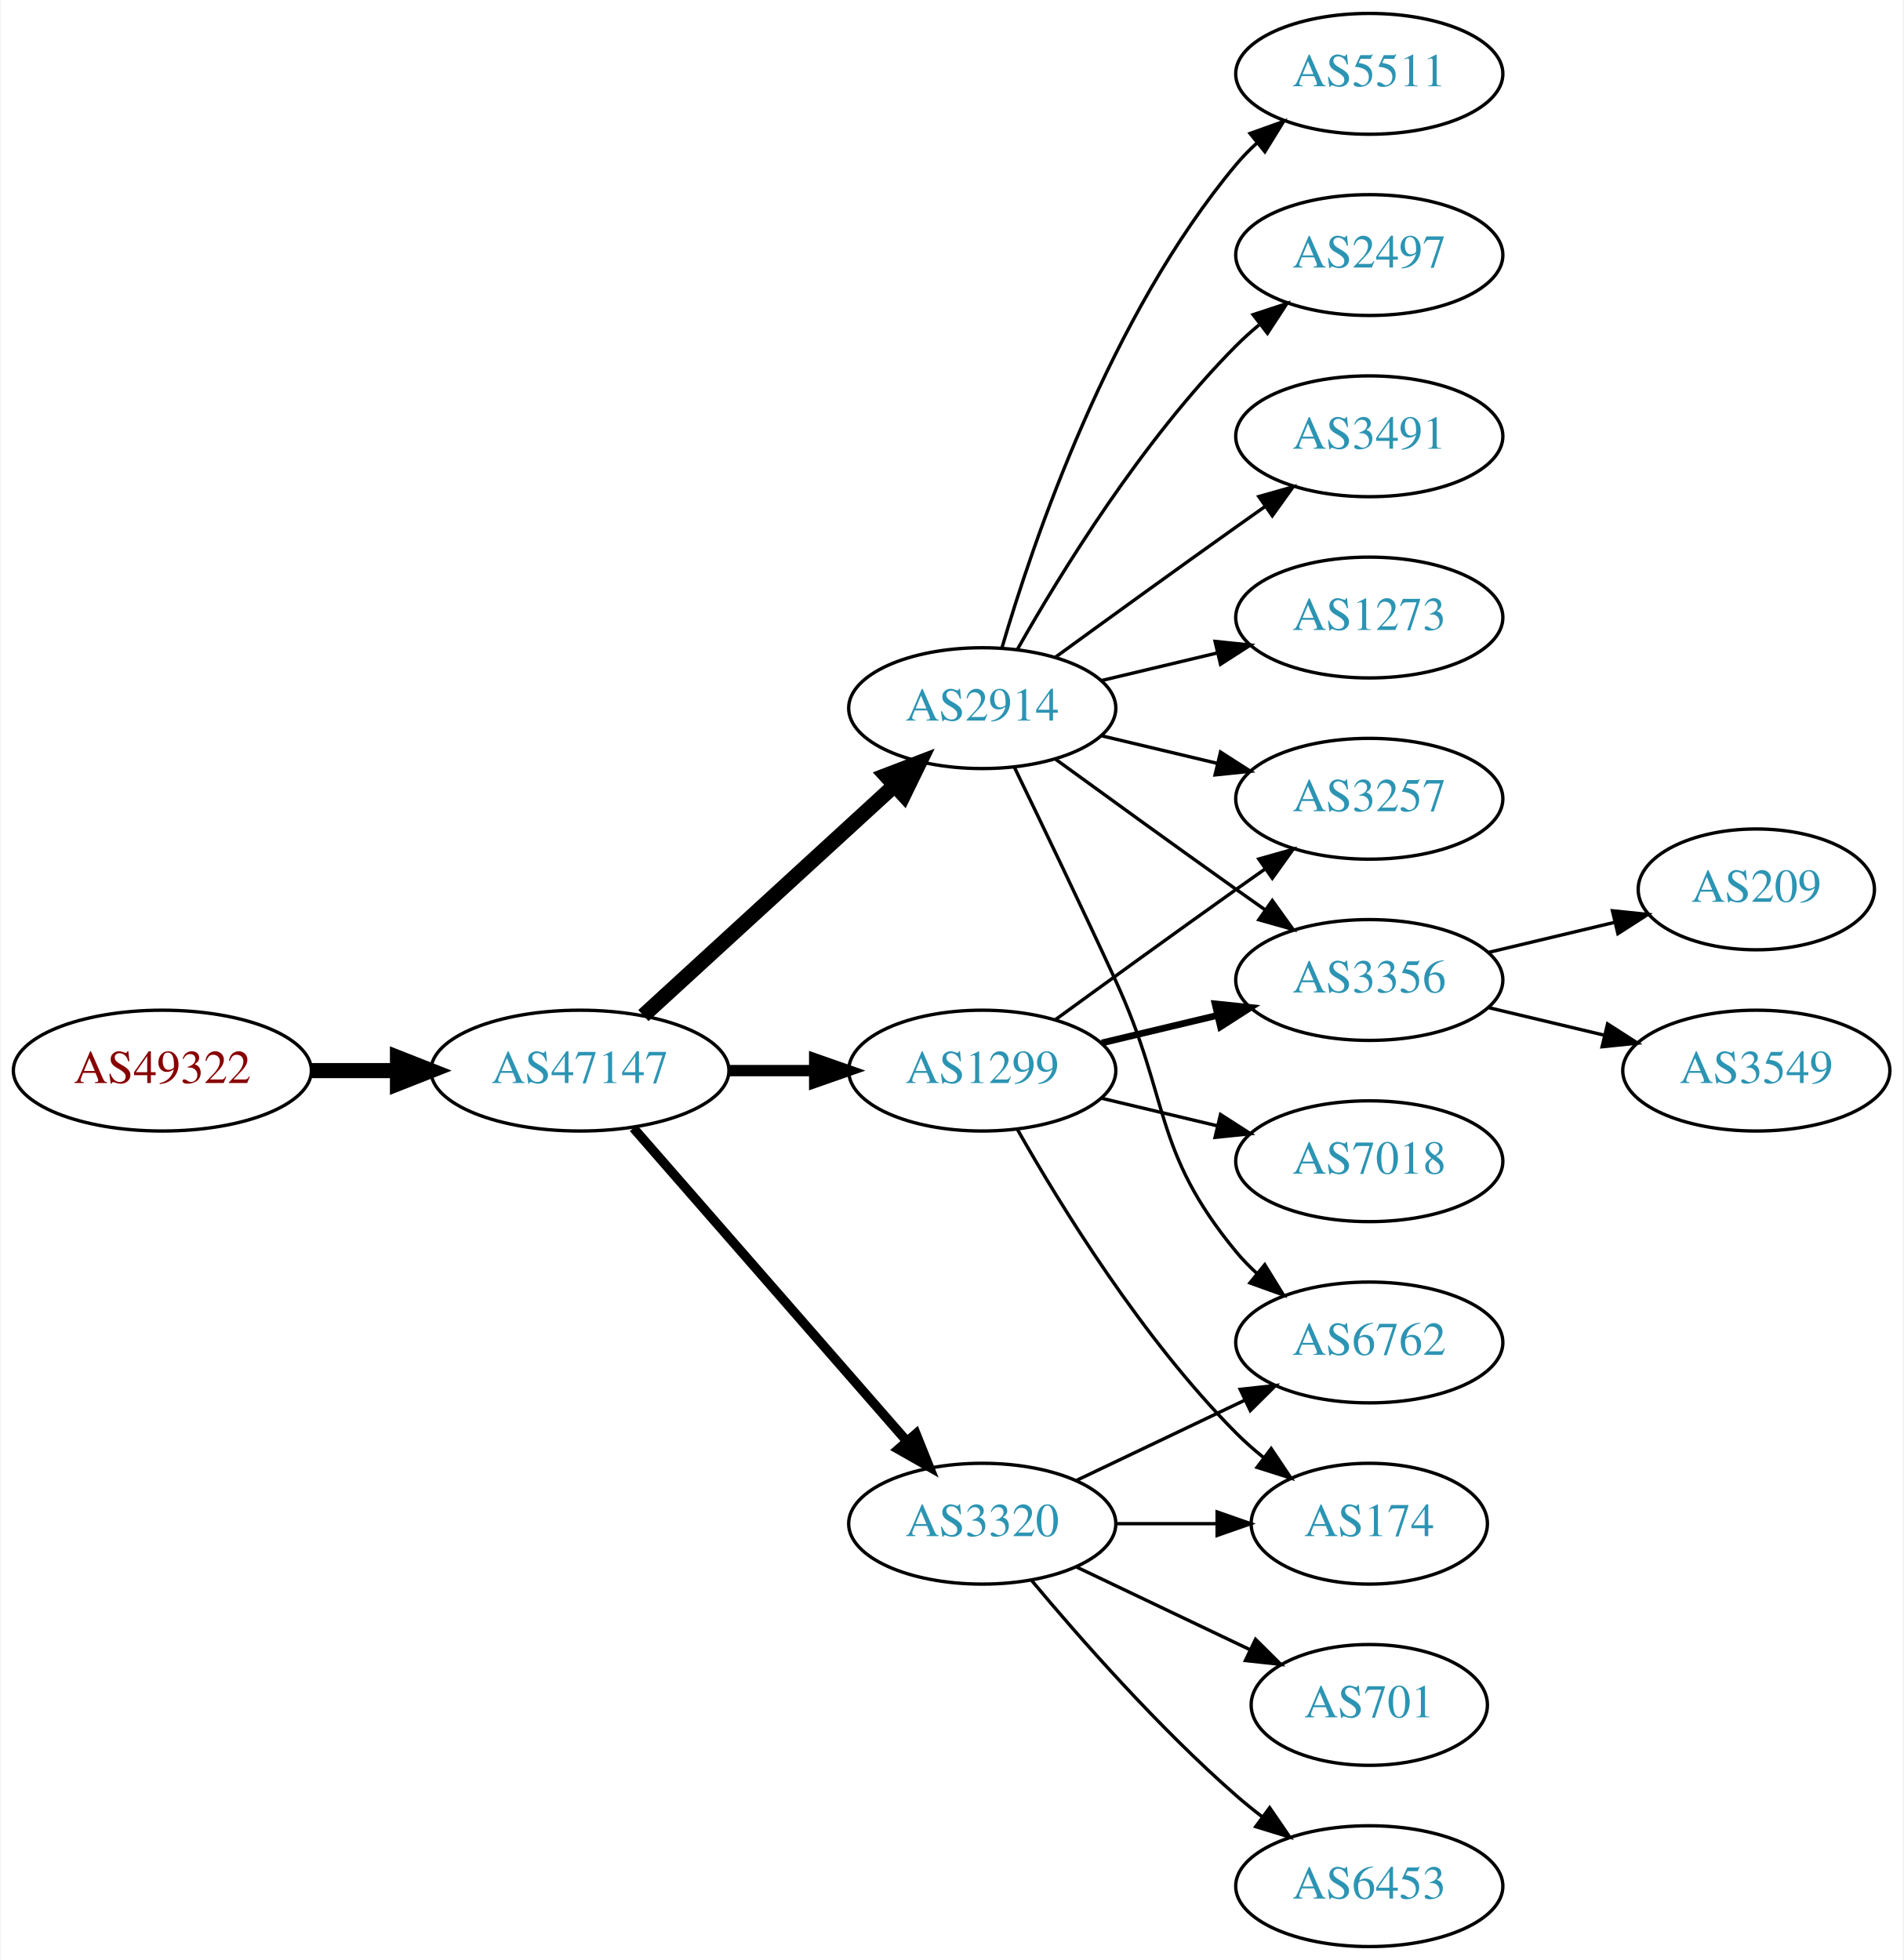
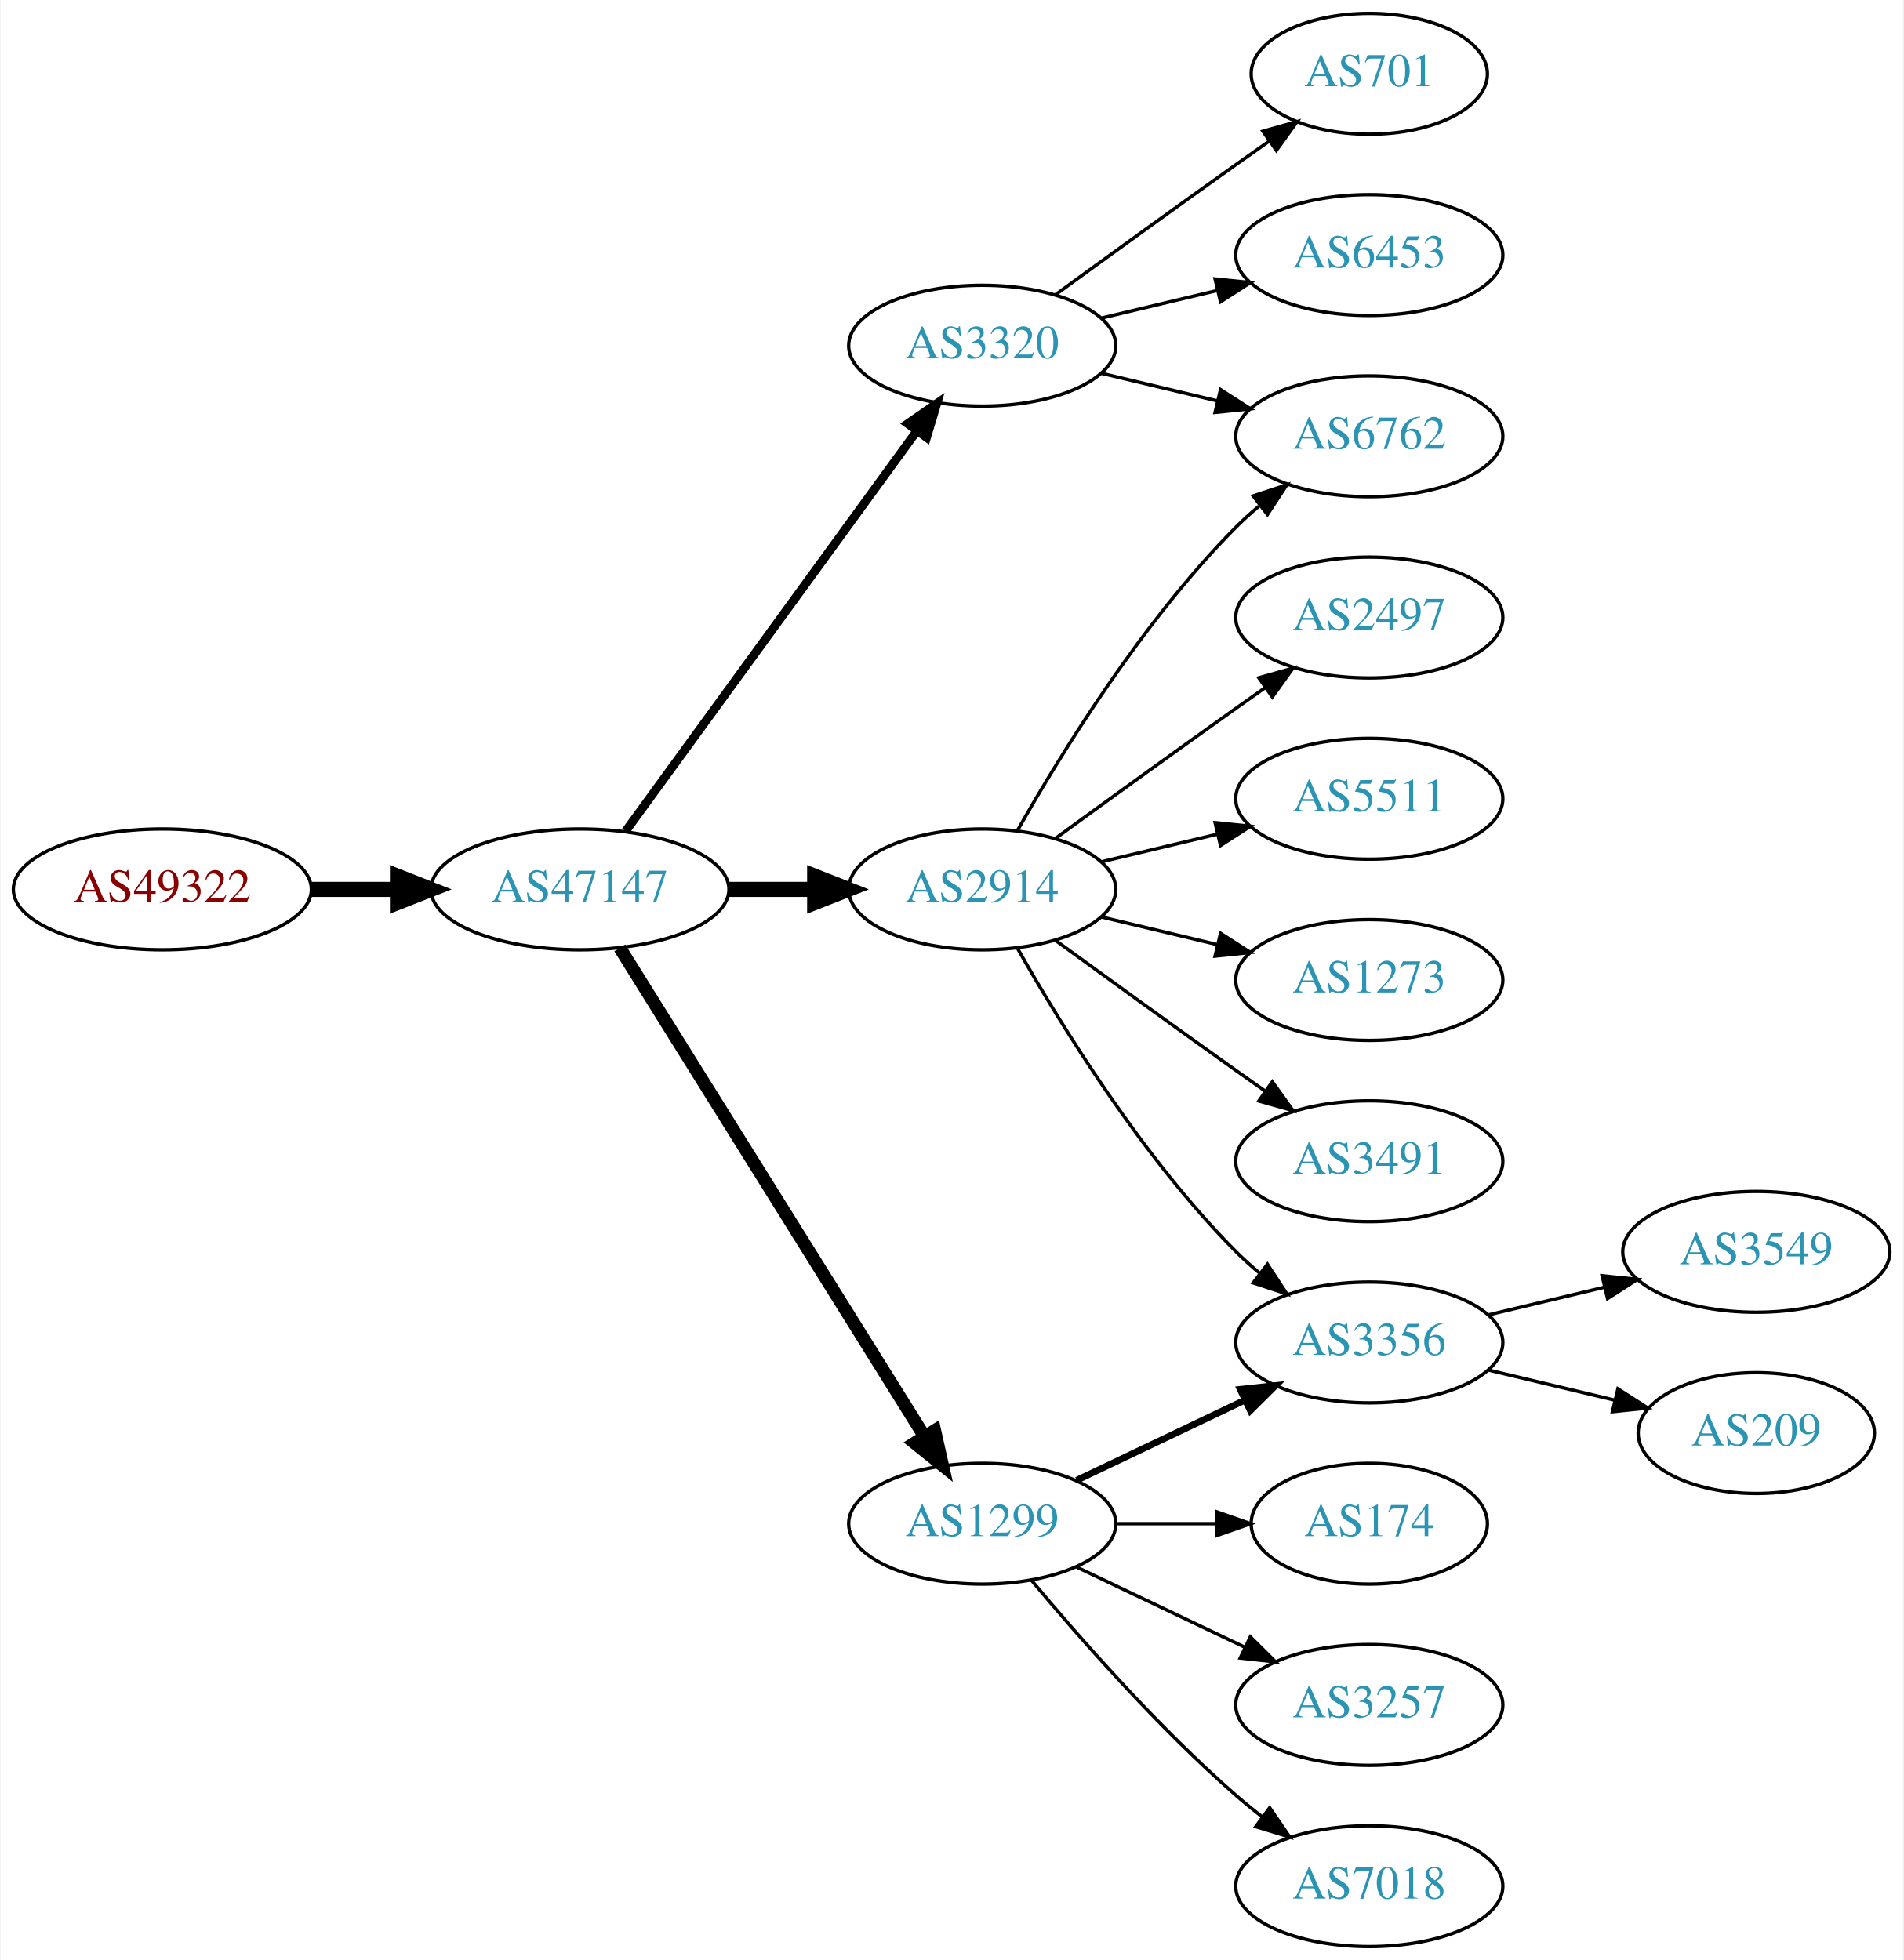
<svg xmlns="http://www.w3.org/2000/svg" xmlns:xlink="http://www.w3.org/1999/xlink" width="567pt" height="584pt" viewBox="0.00 0.00 566.66 584.00">
  <g id="graph0" class="graph" transform="scale(1 1) rotate(0) translate(4 580)">
    <polygon fill="white" stroke="none" points="-4,4 -4,-580 562.663,-580 562.663,4 -4,4" />
    <g id="node1" class="node">
      <g id="a_node1">
        <a xlink:href="/asn/49322" xlink:title="AS49322 ~ ViM Internetdienstleistungen GmbH [AT]">
-           <ellipse fill="#ffffff" stroke="black" cx="44.196" cy="-261" rx="44.393" ry="18" />
-           <text text-anchor="middle" x="44.196" y="-257.3" font-family="Times,serif" font-size="14.00" fill="#880000">AS49322</text>
+           <ellipse fill="#ffffff" stroke="black" cx="44.196" cy="-315" rx="44.393" ry="18" />
+           <text text-anchor="middle" x="44.196" y="-311.3" font-family="Times,serif" font-size="14.00" fill="#880000">AS49322</text>
        </a>
      </g>
    </g>
    <g id="node2" class="node">
      <g id="a_node2">
        <a xlink:href="/asn/47147" xlink:title="AS47147 ~ ANEXIA Internetdienstleistungs GmbH [AT]">
-           <ellipse fill="#ffffff" stroke="black" cx="168.588" cy="-261" rx="44.393" ry="18" />
-           <text text-anchor="middle" x="168.588" y="-257.3" font-family="Times,serif" font-size="14.00" fill="#2c94b3">AS47147</text>
+           <ellipse fill="#ffffff" stroke="black" cx="168.588" cy="-315" rx="44.393" ry="18" />
+           <text text-anchor="middle" x="168.588" y="-311.3" font-family="Times,serif" font-size="14.00" fill="#2c94b3">AS47147</text>
        </a>
      </g>
    </g>
    <g id="edge1" class="edge">
-       <path fill="none" stroke="black" stroke-width="4.5" d="M88.692,-261C96.898,-261 105.569,-261 114.041,-261" />
-       <polygon fill="black" stroke="black" stroke-width="4.5" points="114.233,-264.938 124.233,-261 114.233,-257.063 114.233,-264.938" />
+       <path fill="none" stroke="black" stroke-width="4.5" d="M88.692,-315C96.898,-315 105.569,-315 114.041,-315" />
+       <polygon fill="black" stroke="black" stroke-width="4.5" points="114.233,-318.938 124.233,-315 114.233,-311.063 114.233,-318.938" />
    </g>
    <g id="node3" class="node">
      <g id="a_node3">
-         <a xlink:href="/asn/2914" xlink:title="AS2914 ~ NTT America, Inc. [US]">
-           <ellipse fill="#ffffff" stroke="black" cx="288.431" cy="-369" rx="39.794" ry="18" />
-           <text text-anchor="middle" x="288.431" y="-365.3" font-family="Times,serif" font-size="14.00" fill="#2c94b3">AS2914</text>
+         <a xlink:href="/asn/3320" xlink:title="AS3320 ~ DTAG [DE]">
+           <ellipse fill="#ffffff" stroke="black" cx="288.431" cy="-477" rx="39.794" ry="18" />
+           <text text-anchor="middle" x="288.431" y="-473.3" font-family="Times,serif" font-size="14.00" fill="#2c94b3">AS3320</text>
        </a>
      </g>
    </g>
    <g id="edge2" class="edge">
-       <path fill="none" stroke="black" stroke-width="4.5" d="M187.486,-277.403C207.414,-295.667 239.772,-325.322 262.249,-345.921" />
-       <polygon fill="black" stroke="black" stroke-width="4.5" points="259.718,-348.943 269.751,-352.797 265.039,-343.137 259.718,-348.943" />
+       <path fill="none" stroke="black" stroke-width="2.571" d="M182.199,-332.337C203.02,-360.96 244.683,-418.233 268.871,-451.486" />
+       <polygon fill="black" stroke="black" stroke-width="2.571" points="266.197,-453.76 274.91,-459.788 271.858,-449.642 266.197,-453.76" />
    </g>
    <g id="node4" class="node">
      <g id="a_node4">
-         <a xlink:href="/asn/3320" xlink:title="AS3320 ~ DTAG [DE]">
-           <ellipse fill="#ffffff" stroke="black" cx="288.431" cy="-126" rx="39.794" ry="18" />
-           <text text-anchor="middle" x="288.431" y="-122.3" font-family="Times,serif" font-size="14.00" fill="#2c94b3">AS3320</text>
+         <a xlink:href="/asn/2914" xlink:title="AS2914 ~ NTT America, Inc. [US]">
+           <ellipse fill="#ffffff" stroke="black" cx="288.431" cy="-315" rx="39.794" ry="18" />
+           <text text-anchor="middle" x="288.431" y="-311.3" font-family="Times,serif" font-size="14.00" fill="#2c94b3">AS2914</text>
        </a>
      </g>
    </g>
    <g id="edge3" class="edge">
-       <path fill="none" stroke="black" stroke-width="2.812" d="M184.513,-243.902C205.056,-220.369 242.175,-177.845 265.771,-150.813" />
-       <polygon fill="black" stroke="black" stroke-width="2.812" points="268.688,-152.794 272.627,-142.959 263.414,-148.191 268.688,-152.794" />
+       <path fill="none" stroke="black" stroke-width="4.5" d="M212.799,-315C221.112,-315 229.875,-315 238.357,-315" />
+       <polygon fill="black" stroke="black" stroke-width="4.5" points="238.516,-318.938 248.516,-315 238.516,-311.063 238.516,-318.938" />
    </g>
    <g id="node5" class="node">
      <g id="a_node5">
        <a xlink:href="/asn/1299" xlink:title="AS1299 ~ Telia Carrier [EU]">
-           <ellipse fill="#ffffff" stroke="black" cx="288.431" cy="-261" rx="39.794" ry="18" />
-           <text text-anchor="middle" x="288.431" y="-257.3" font-family="Times,serif" font-size="14.00" fill="#2c94b3">AS1299</text>
+           <ellipse fill="#ffffff" stroke="black" cx="288.431" cy="-126" rx="39.794" ry="18" />
+           <text text-anchor="middle" x="288.431" y="-122.3" font-family="Times,serif" font-size="14.00" fill="#2c94b3">AS1299</text>
        </a>
      </g>
    </g>
    <g id="edge4" class="edge">
-       <path fill="none" stroke="black" stroke-width="3.375" d="M212.799,-261C221.112,-261 229.875,-261 238.357,-261" />
-       <polygon fill="black" stroke="black" stroke-width="3.375" points="238.516,-264.5 248.516,-261 238.516,-257.5 238.516,-264.5" />
+       <path fill="none" stroke="black" stroke-width="3.857" d="M180.463,-297.558C201.247,-264.225 246.707,-191.314 271.136,-152.134" />
+       <polygon fill="black" stroke="black" stroke-width="3.857" points="274.261,-153.737 276.582,-143.4 268.321,-150.034 274.261,-153.737" />
    </g>
    <g id="node6" class="node">
      <g id="a_node6">
-         <a xlink:href="/asn/2497" xlink:title="AS2497 ~ Internet Initiative Japan Inc. [JP]">
-           <ellipse fill="#ffffff" stroke="black" cx="403.724" cy="-504" rx="39.794" ry="18" />
-           <text text-anchor="middle" x="403.724" y="-500.3" font-family="Times,serif" font-size="14.00" fill="#2c94b3">AS2497</text>
+         <a xlink:href="/asn/6762" xlink:title="AS6762 ~ TELECOM ITALIA SPARKLE S.p.A. [IT]">
+           <ellipse fill="#ffffff" stroke="black" cx="403.724" cy="-450" rx="39.794" ry="18" />
+           <text text-anchor="middle" x="403.724" y="-446.3" font-family="Times,serif" font-size="14.00" fill="#2c94b3">AS6762</text>
        </a>
      </g>
    </g>
    <g id="edge5" class="edge">
-       <path fill="none" stroke="black" d="M298.891,-386.49C311.672,-409.096 336.105,-448.886 364.077,-477 366.188,-479.121 368.484,-481.188 370.87,-483.171" />
-       <polygon fill="black" stroke="black" points="369.122,-486.242 379.185,-489.556 373.385,-480.69 369.122,-486.242" />
+       <path fill="none" stroke="black" d="M324.038,-468.752C334.909,-466.162 347.064,-463.265 358.506,-460.538" />
+       <polygon fill="black" stroke="black" points="359.412,-463.92 368.328,-458.197 357.789,-457.111 359.412,-463.92" />
    </g>
    <g id="node7" class="node">
      <g id="a_node7">
-         <a xlink:href="/asn/3491" xlink:title="AS3491 ~ PCCW Global, Inc. [US]">
-           <ellipse fill="#ffffff" stroke="black" cx="403.724" cy="-450" rx="39.794" ry="18" />
-           <text text-anchor="middle" x="403.724" y="-446.3" font-family="Times,serif" font-size="14.00" fill="#2c94b3">AS3491</text>
+         <a xlink:href="/asn/701" xlink:title="AS701 ~ UUNET [US]">
+           <ellipse fill="#ffffff" stroke="black" cx="403.724" cy="-558" rx="35.194" ry="18" />
+           <text text-anchor="middle" x="403.724" y="-554.3" font-family="Times,serif" font-size="14.00" fill="#2c94b3">AS701</text>
        </a>
      </g>
    </g>
    <g id="edge6" class="edge">
-       <path fill="none" stroke="black" d="M310.279,-384.222C325.213,-395.091 345.827,-410.025 364.077,-423 366.898,-425.005 369.841,-427.085 372.789,-429.159" />
-       <polygon fill="black" stroke="black" points="370.816,-432.05 381.013,-434.926 374.835,-426.319 370.816,-432.05" />
+       <path fill="none" stroke="black" d="M310.279,-492.222C325.213,-503.091 345.827,-518.025 364.077,-531 367.288,-533.282 370.657,-535.661 374.011,-538.018" />
+       <polygon fill="black" stroke="black" points="372.023,-540.899 382.222,-543.77 376.039,-535.166 372.023,-540.899" />
    </g>
    <g id="node8" class="node">
      <g id="a_node8">
-         <a xlink:href="/asn/1273" xlink:title="AS1273 ~ Vodafone Group PLC [EU]">
-           <ellipse fill="#ffffff" stroke="black" cx="403.724" cy="-396" rx="39.794" ry="18" />
-           <text text-anchor="middle" x="403.724" y="-392.3" font-family="Times,serif" font-size="14.00" fill="#2c94b3">AS1273</text>
+         <a xlink:href="/asn/6453" xlink:title="AS6453 ~ TATA COMMUNICATIONS (AMERICA) INC [US]">
+           <ellipse fill="#ffffff" stroke="black" cx="403.724" cy="-504" rx="39.794" ry="18" />
+           <text text-anchor="middle" x="403.724" y="-500.3" font-family="Times,serif" font-size="14.00" fill="#2c94b3">AS6453</text>
        </a>
      </g>
    </g>
    <g id="edge7" class="edge">
-       <path fill="none" stroke="black" d="M324.038,-377.248C334.909,-379.838 347.064,-382.735 358.506,-385.462" />
-       <polygon fill="black" stroke="black" points="357.789,-388.889 368.328,-387.803 359.412,-382.08 357.789,-388.889" />
+       <path fill="none" stroke="black" d="M324.038,-485.248C334.909,-487.838 347.064,-490.735 358.506,-493.462" />
+       <polygon fill="black" stroke="black" points="357.789,-496.889 368.328,-495.803 359.412,-490.08 357.789,-496.889" />
+     </g>
+     <g id="edge10" class="edge">
+       <path fill="none" stroke="black" d="M298.891,-332.49C311.672,-355.096 336.105,-394.886 364.077,-423 366.188,-425.121 368.484,-427.188 370.87,-429.171" />
+       <polygon fill="black" stroke="black" points="369.122,-432.242 379.185,-435.556 373.385,-426.69 369.122,-432.242" />
    </g>
    <g id="node9" class="node">
      <g id="a_node9">
-         <a xlink:href="/asn/3356" xlink:title="AS3356 ~ Level 3 Parent, LLC [US]">
-           <ellipse fill="#ffffff" stroke="black" cx="403.724" cy="-288" rx="39.794" ry="18" />
-           <text text-anchor="middle" x="403.724" y="-284.3" font-family="Times,serif" font-size="14.00" fill="#2c94b3">AS3356</text>
+         <a xlink:href="/asn/2497" xlink:title="AS2497 ~ Internet Initiative Japan Inc. [JP]">
+           <ellipse fill="#ffffff" stroke="black" cx="403.724" cy="-396" rx="39.794" ry="18" />
+           <text text-anchor="middle" x="403.724" y="-392.3" font-family="Times,serif" font-size="14.00" fill="#2c94b3">AS2497</text>
        </a>
      </g>
    </g>
    <g id="edge8" class="edge">
-       <path fill="none" stroke="black" d="M310.279,-353.778C325.213,-342.909 345.827,-327.975 364.077,-315 366.898,-312.995 369.841,-310.915 372.789,-308.841" />
-       <polygon fill="black" stroke="black" points="374.835,-311.681 381.013,-303.074 370.816,-305.95 374.835,-311.681" />
+       <path fill="none" stroke="black" d="M310.279,-330.222C325.213,-341.091 345.827,-356.025 364.077,-369 366.898,-371.005 369.841,-373.085 372.789,-375.159" />
+       <polygon fill="black" stroke="black" points="370.816,-378.05 381.013,-380.926 374.835,-372.319 370.816,-378.05" />
    </g>
    <g id="node10" class="node">
      <g id="a_node10">
        <a xlink:href="/asn/5511" xlink:title="AS5511 ~ Orange S.A. [FR]">
-           <ellipse fill="#ffffff" stroke="black" cx="403.724" cy="-558" rx="39.794" ry="18" />
-           <text text-anchor="middle" x="403.724" y="-554.3" font-family="Times,serif" font-size="14.00" fill="#2c94b3">AS5511</text>
+           <ellipse fill="#ffffff" stroke="black" cx="403.724" cy="-342" rx="39.794" ry="18" />
+           <text text-anchor="middle" x="403.724" y="-338.3" font-family="Times,serif" font-size="14.00" fill="#2c94b3">AS5511</text>
        </a>
      </g>
    </g>
    <g id="edge9" class="edge">
-       <path fill="none" stroke="black" d="M294.305,-387.002C303.619,-418.844 326.435,-485.981 364.077,-531 365.948,-533.237 368.046,-535.374 370.272,-537.396" />
-       <polygon fill="black" stroke="black" points="368.216,-540.234 378.191,-543.804 372.619,-534.793 368.216,-540.234" />
+       <path fill="none" stroke="black" d="M324.038,-323.248C334.909,-325.838 347.064,-328.735 358.506,-331.462" />
+       <polygon fill="black" stroke="black" points="357.789,-334.889 368.328,-333.803 359.412,-328.08 357.789,-334.889" />
    </g>
    <g id="node11" class="node">
      <g id="a_node11">
-         <a xlink:href="/asn/3257" xlink:title="AS3257 ~ GTT [DE]">
-           <ellipse fill="#ffffff" stroke="black" cx="403.724" cy="-342" rx="39.794" ry="18" />
-           <text text-anchor="middle" x="403.724" y="-338.3" font-family="Times,serif" font-size="14.00" fill="#2c94b3">AS3257</text>
-         </a>
-       </g>
-     </g>
-     <g id="edge10" class="edge">
-       <path fill="none" stroke="black" d="M324.038,-360.752C334.909,-358.162 347.064,-355.265 358.506,-352.538" />
-       <polygon fill="black" stroke="black" points="359.412,-355.92 368.328,-350.197 357.789,-349.111 359.412,-355.92" />
+         <a xlink:href="/asn/1273" xlink:title="AS1273 ~ Vodafone Group PLC [EU]">
+           <ellipse fill="#ffffff" stroke="black" cx="403.724" cy="-288" rx="39.794" ry="18" />
+           <text text-anchor="middle" x="403.724" y="-284.3" font-family="Times,serif" font-size="14.00" fill="#2c94b3">AS1273</text>
+         </a>
+       </g>
+     </g>
+     <g id="edge11" class="edge">
+       <path fill="none" stroke="black" d="M324.038,-306.752C334.909,-304.162 347.064,-301.265 358.506,-298.538" />
+       <polygon fill="black" stroke="black" points="359.412,-301.92 368.328,-296.197 357.789,-295.111 359.412,-301.92" />
    </g>
    <g id="node12" class="node">
      <g id="a_node12">
-         <a xlink:href="/asn/6762" xlink:title="AS6762 ~ TELECOM ITALIA SPARKLE S.p.A. [IT]">
-           <ellipse fill="#ffffff" stroke="black" cx="403.724" cy="-180" rx="39.794" ry="18" />
-           <text text-anchor="middle" x="403.724" y="-176.3" font-family="Times,serif" font-size="14.00" fill="#2c94b3">AS6762</text>
-         </a>
-       </g>
-     </g>
-     <g id="edge11" class="edge">
-       <path fill="none" stroke="black" d="M298.012,-351.367C305.936,-335.002 317.972,-309.935 328.077,-288 344.561,-252.219 339.013,-237.394 364.077,-207 365.932,-204.75 368.02,-202.604 370.238,-200.576" />
-       <polygon fill="black" stroke="black" points="372.587,-203.177 378.143,-194.156 368.174,-197.744 372.587,-203.177" />
-     </g>
-     <g id="edge13" class="edge">
-       <path fill="none" stroke="black" d="M316.567,-138.934C331.561,-146.081 350.382,-155.052 366.605,-162.785" />
-       <polygon fill="black" stroke="black" points="365.276,-166.028 375.809,-167.171 368.288,-159.709 365.276,-166.028" />
+         <a xlink:href="/asn/3491" xlink:title="AS3491 ~ PCCW Global, Inc. [US]">
+           <ellipse fill="#ffffff" stroke="black" cx="403.724" cy="-234" rx="39.794" ry="18" />
+           <text text-anchor="middle" x="403.724" y="-230.3" font-family="Times,serif" font-size="14.00" fill="#2c94b3">AS3491</text>
+         </a>
+       </g>
+     </g>
+     <g id="edge12" class="edge">
+       <path fill="none" stroke="black" d="M310.279,-299.778C325.213,-288.909 345.827,-273.975 364.077,-261 366.898,-258.995 369.841,-256.915 372.789,-254.841" />
+       <polygon fill="black" stroke="black" points="374.835,-257.681 381.013,-249.074 370.816,-251.95 374.835,-257.681" />
    </g>
    <g id="node13" class="node">
      <g id="a_node13">
+         <a xlink:href="/asn/3356" xlink:title="AS3356 ~ Level 3 Parent, LLC [US]">
+           <ellipse fill="#ffffff" stroke="black" cx="403.724" cy="-180" rx="39.794" ry="18" />
+           <text text-anchor="middle" x="403.724" y="-176.3" font-family="Times,serif" font-size="14.00" fill="#2c94b3">AS3356</text>
+         </a>
+       </g>
+     </g>
+     <g id="edge13" class="edge">
+       <path fill="none" stroke="black" d="M298.891,-297.51C311.672,-274.904 336.105,-235.114 364.077,-207 366.188,-204.879 368.484,-202.812 370.87,-200.829" />
+       <polygon fill="black" stroke="black" points="373.385,-203.31 379.185,-194.444 369.122,-197.758 373.385,-203.31" />
+     </g>
+     <g id="edge16" class="edge">
+       <path fill="none" stroke="black" stroke-width="2" d="M316.567,-138.934C331.561,-146.081 350.382,-155.052 366.605,-162.785" />
+       <polygon fill="black" stroke="black" stroke-width="2" points="365.276,-166.028 375.809,-167.171 368.288,-159.709 365.276,-166.028" />
+     </g>
+     <g id="node14" class="node">
+       <g id="a_node14">
        <a xlink:href="/asn/174" xlink:title="AS174 ~ Cogent Communications [US]">
          <ellipse fill="#ffffff" stroke="black" cx="403.724" cy="-126" rx="35.194" ry="18" />
          <text text-anchor="middle" x="403.724" y="-122.3" font-family="Times,serif" font-size="14.00" fill="#2c94b3">AS174</text>
        </a>
      </g>
    </g>
-     <g id="edge12" class="edge">
+     <g id="edge14" class="edge">
      <path fill="none" stroke="black" d="M328.103,-126C337.808,-126 348.299,-126 358.262,-126" />
      <polygon fill="black" stroke="black" points="358.398,-129.5 368.398,-126 358.398,-122.5 358.398,-129.5" />
    </g>
-     <g id="node14" class="node">
-       <g id="a_node14">
-         <a xlink:href="/asn/6453" xlink:title="AS6453 ~ TATA COMMUNICATIONS (AMERICA) INC [US]">
-           <ellipse fill="#ffffff" stroke="black" cx="403.724" cy="-18" rx="39.794" ry="18" />
-           <text text-anchor="middle" x="403.724" y="-14.3" font-family="Times,serif" font-size="14.00" fill="#2c94b3">AS6453</text>
-         </a>
-       </g>
-     </g>
-     <g id="edge14" class="edge">
-       <path fill="none" stroke="black" d="M303.061,-109.183C317.343,-92.071 340.89,-65.255 364.077,-45 366.543,-42.846 369.182,-40.706 371.879,-38.628" />
-       <polygon fill="black" stroke="black" points="374.052,-41.375 380.033,-32.63 369.904,-35.736 374.052,-41.375" />
-     </g>
    <g id="node15" class="node">
      <g id="a_node15">
-         <a xlink:href="/asn/701" xlink:title="AS701 ~ UUNET [US]">
-           <ellipse fill="#ffffff" stroke="black" cx="403.724" cy="-72" rx="35.194" ry="18" />
-           <text text-anchor="middle" x="403.724" y="-68.3" font-family="Times,serif" font-size="14.00" fill="#2c94b3">AS701</text>
+         <a xlink:href="/asn/3257" xlink:title="AS3257 ~ GTT [DE]">
+           <ellipse fill="#ffffff" stroke="black" cx="403.724" cy="-72" rx="39.794" ry="18" />
+           <text text-anchor="middle" x="403.724" y="-68.3" font-family="Times,serif" font-size="14.00" fill="#2c94b3">AS3257</text>
        </a>
      </g>
    </g>
    <g id="edge15" class="edge">
-       <path fill="none" stroke="black" d="M316.567,-113.066C331.999,-105.71 351.485,-96.423 368.02,-88.541" />
-       <polygon fill="black" stroke="black" points="369.84,-91.551 377.361,-84.089 366.828,-85.232 369.84,-91.551" />
-     </g>
-     <g id="edge18" class="edge">
-       <path fill="none" stroke="black" stroke-width="2" d="M324.038,-269.248C334.909,-271.838 347.064,-274.735 358.506,-277.462" />
-       <polygon fill="black" stroke="black" stroke-width="2" points="357.789,-280.889 368.328,-279.803 359.412,-274.08 357.789,-280.889" />
-     </g>
-     <g id="edge17" class="edge">
-       <path fill="none" stroke="black" d="M310.279,-276.222C325.213,-287.091 345.827,-302.025 364.077,-315 366.898,-317.005 369.841,-319.085 372.789,-321.159" />
-       <polygon fill="black" stroke="black" points="370.816,-324.05 381.013,-326.926 374.835,-318.319 370.816,-324.05" />
-     </g>
-     <g id="edge16" class="edge">
-       <path fill="none" stroke="black" d="M298.891,-243.51C311.672,-220.904 336.105,-181.114 364.077,-153 366.578,-150.487 369.338,-148.051 372.199,-145.739" />
-       <polygon fill="black" stroke="black" points="374.5,-148.389 380.396,-139.587 370.298,-142.79 374.5,-148.389" />
+       <path fill="none" stroke="black" d="M316.567,-113.066C331.561,-105.919 350.382,-96.948 366.605,-89.215" />
+       <polygon fill="black" stroke="black" points="368.288,-92.291 375.809,-84.829 365.276,-85.972 368.288,-92.291" />
    </g>
    <g id="node16" class="node">
      <g id="a_node16">
        <a xlink:href="/asn/7018" xlink:title="AS7018 ~ AT&amp;T Services, Inc. [US]">
-           <ellipse fill="#ffffff" stroke="black" cx="403.724" cy="-234" rx="39.794" ry="18" />
-           <text text-anchor="middle" x="403.724" y="-230.3" font-family="Times,serif" font-size="14.00" fill="#2c94b3">AS7018</text>
-         </a>
-       </g>
-     </g>
-     <g id="edge19" class="edge">
-       <path fill="none" stroke="black" d="M324.038,-252.752C334.909,-250.162 347.064,-247.265 358.506,-244.538" />
-       <polygon fill="black" stroke="black" points="359.412,-247.92 368.328,-242.197 357.789,-241.111 359.412,-247.92" />
+           <ellipse fill="#ffffff" stroke="black" cx="403.724" cy="-18" rx="39.794" ry="18" />
+           <text text-anchor="middle" x="403.724" y="-14.3" font-family="Times,serif" font-size="14.00" fill="#2c94b3">AS7018</text>
+         </a>
+       </g>
+     </g>
+     <g id="edge17" class="edge">
+       <path fill="none" stroke="black" d="M303.061,-109.183C317.343,-92.071 340.89,-65.255 364.077,-45 366.543,-42.846 369.182,-40.706 371.879,-38.628" />
+       <polygon fill="black" stroke="black" points="374.052,-41.375 380.033,-32.63 369.904,-35.736 374.052,-41.375" />
    </g>
    <g id="node17" class="node">
      <g id="a_node17">
-         <a xlink:href="/asn/209" xlink:title="AS209 ~ CenturyLink Communications, LLC [US]">
-           <ellipse fill="#ffffff" stroke="black" cx="519.017" cy="-315" rx="35.194" ry="18" />
-           <text text-anchor="middle" x="519.017" y="-311.3" font-family="Times,serif" font-size="14.00" fill="#2c94b3">AS209</text>
-         </a>
-       </g>
-     </g>
-     <g id="edge20" class="edge">
-       <path fill="none" stroke="black" d="M439.331,-296.248C451.125,-299.058 464.43,-302.229 476.698,-305.153" />
-       <polygon fill="black" stroke="black" points="476.164,-308.624 486.703,-307.537 477.787,-301.814 476.164,-308.624" />
+         <a xlink:href="/asn/3549" xlink:title="AS3549 ~ Level 3 Parent, LLC [US]">
+           <ellipse fill="#ffffff" stroke="black" cx="519.017" cy="-207" rx="39.794" ry="18" />
+           <text text-anchor="middle" x="519.017" y="-203.3" font-family="Times,serif" font-size="14.00" fill="#2c94b3">AS3549</text>
+         </a>
+       </g>
+     </g>
+     <g id="edge18" class="edge">
+       <path fill="none" stroke="black" d="M439.331,-188.248C450.202,-190.838 462.357,-193.735 473.799,-196.462" />
+       <polygon fill="black" stroke="black" points="473.082,-199.889 483.621,-198.803 474.705,-193.08 473.082,-199.889" />
    </g>
    <g id="node18" class="node">
      <g id="a_node18">
-         <a xlink:href="/asn/3549" xlink:title="AS3549 ~ Level 3 Parent, LLC [US]">
-           <ellipse fill="#ffffff" stroke="black" cx="519.017" cy="-261" rx="39.794" ry="18" />
-           <text text-anchor="middle" x="519.017" y="-257.3" font-family="Times,serif" font-size="14.00" fill="#2c94b3">AS3549</text>
-         </a>
-       </g>
-     </g>
-     <g id="edge21" class="edge">
-       <path fill="none" stroke="black" d="M439.331,-279.752C450.202,-277.162 462.357,-274.265 473.799,-271.538" />
-       <polygon fill="black" stroke="black" points="474.705,-274.92 483.621,-269.197 473.082,-268.111 474.705,-274.92" />
+         <a xlink:href="/asn/209" xlink:title="AS209 ~ CenturyLink Communications, LLC [US]">
+           <ellipse fill="#ffffff" stroke="black" cx="519.017" cy="-153" rx="35.194" ry="18" />
+           <text text-anchor="middle" x="519.017" y="-149.3" font-family="Times,serif" font-size="14.00" fill="#2c94b3">AS209</text>
+         </a>
+       </g>
+     </g>
+     <g id="edge19" class="edge">
+       <path fill="none" stroke="black" d="M439.331,-171.752C451.125,-168.942 464.43,-165.771 476.698,-162.847" />
+       <polygon fill="black" stroke="black" points="477.787,-166.186 486.703,-160.463 476.164,-159.376 477.787,-166.186" />
    </g>
  </g>
</svg>
